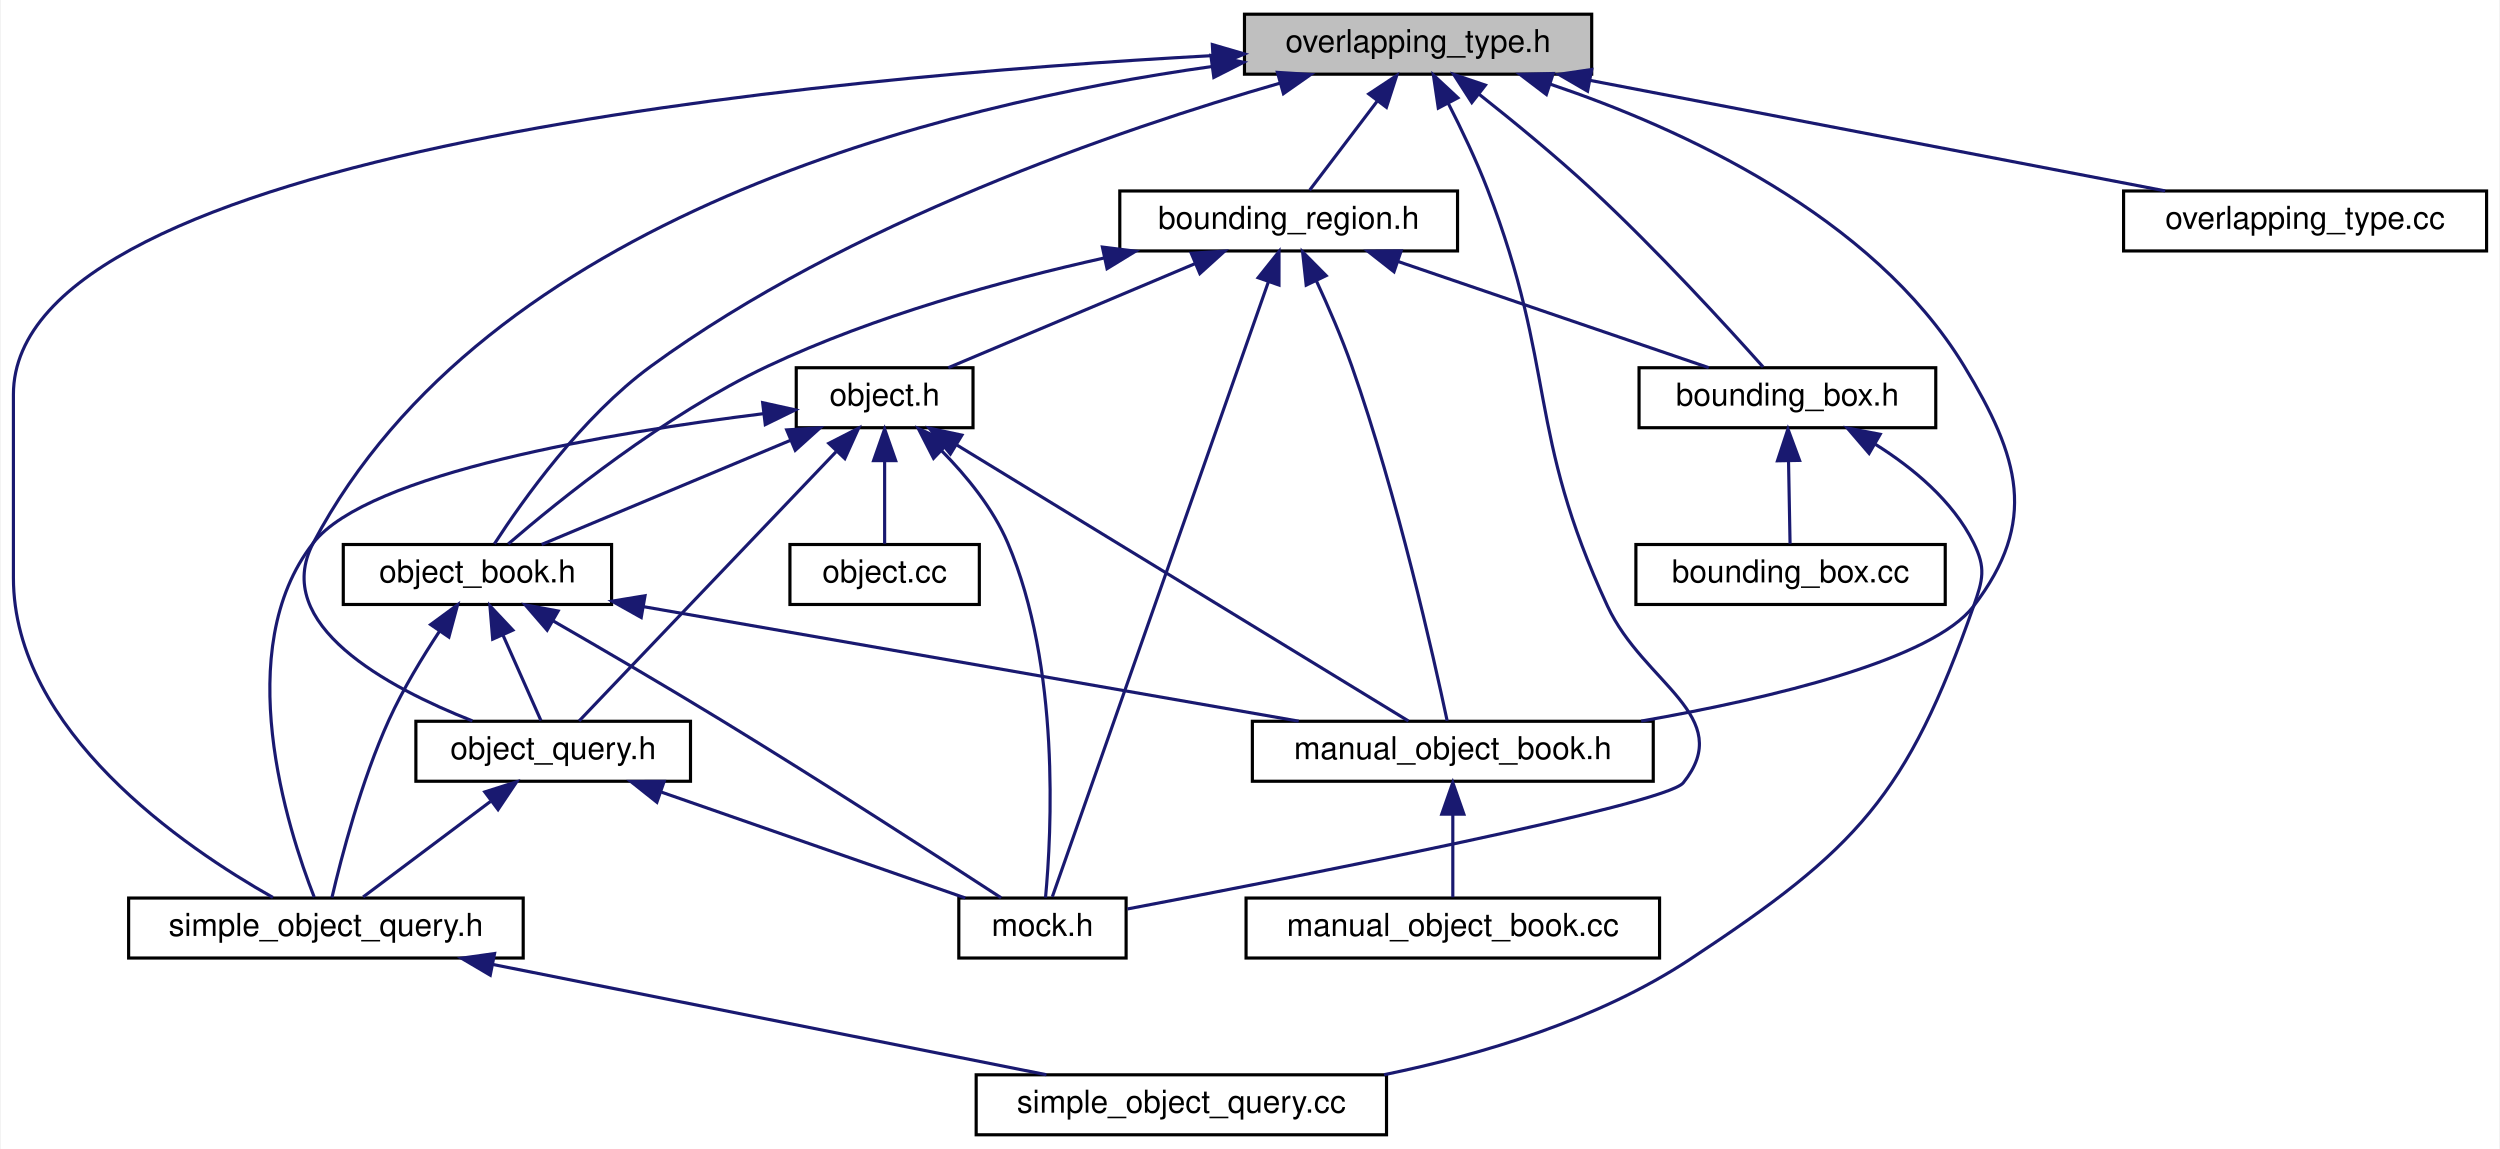
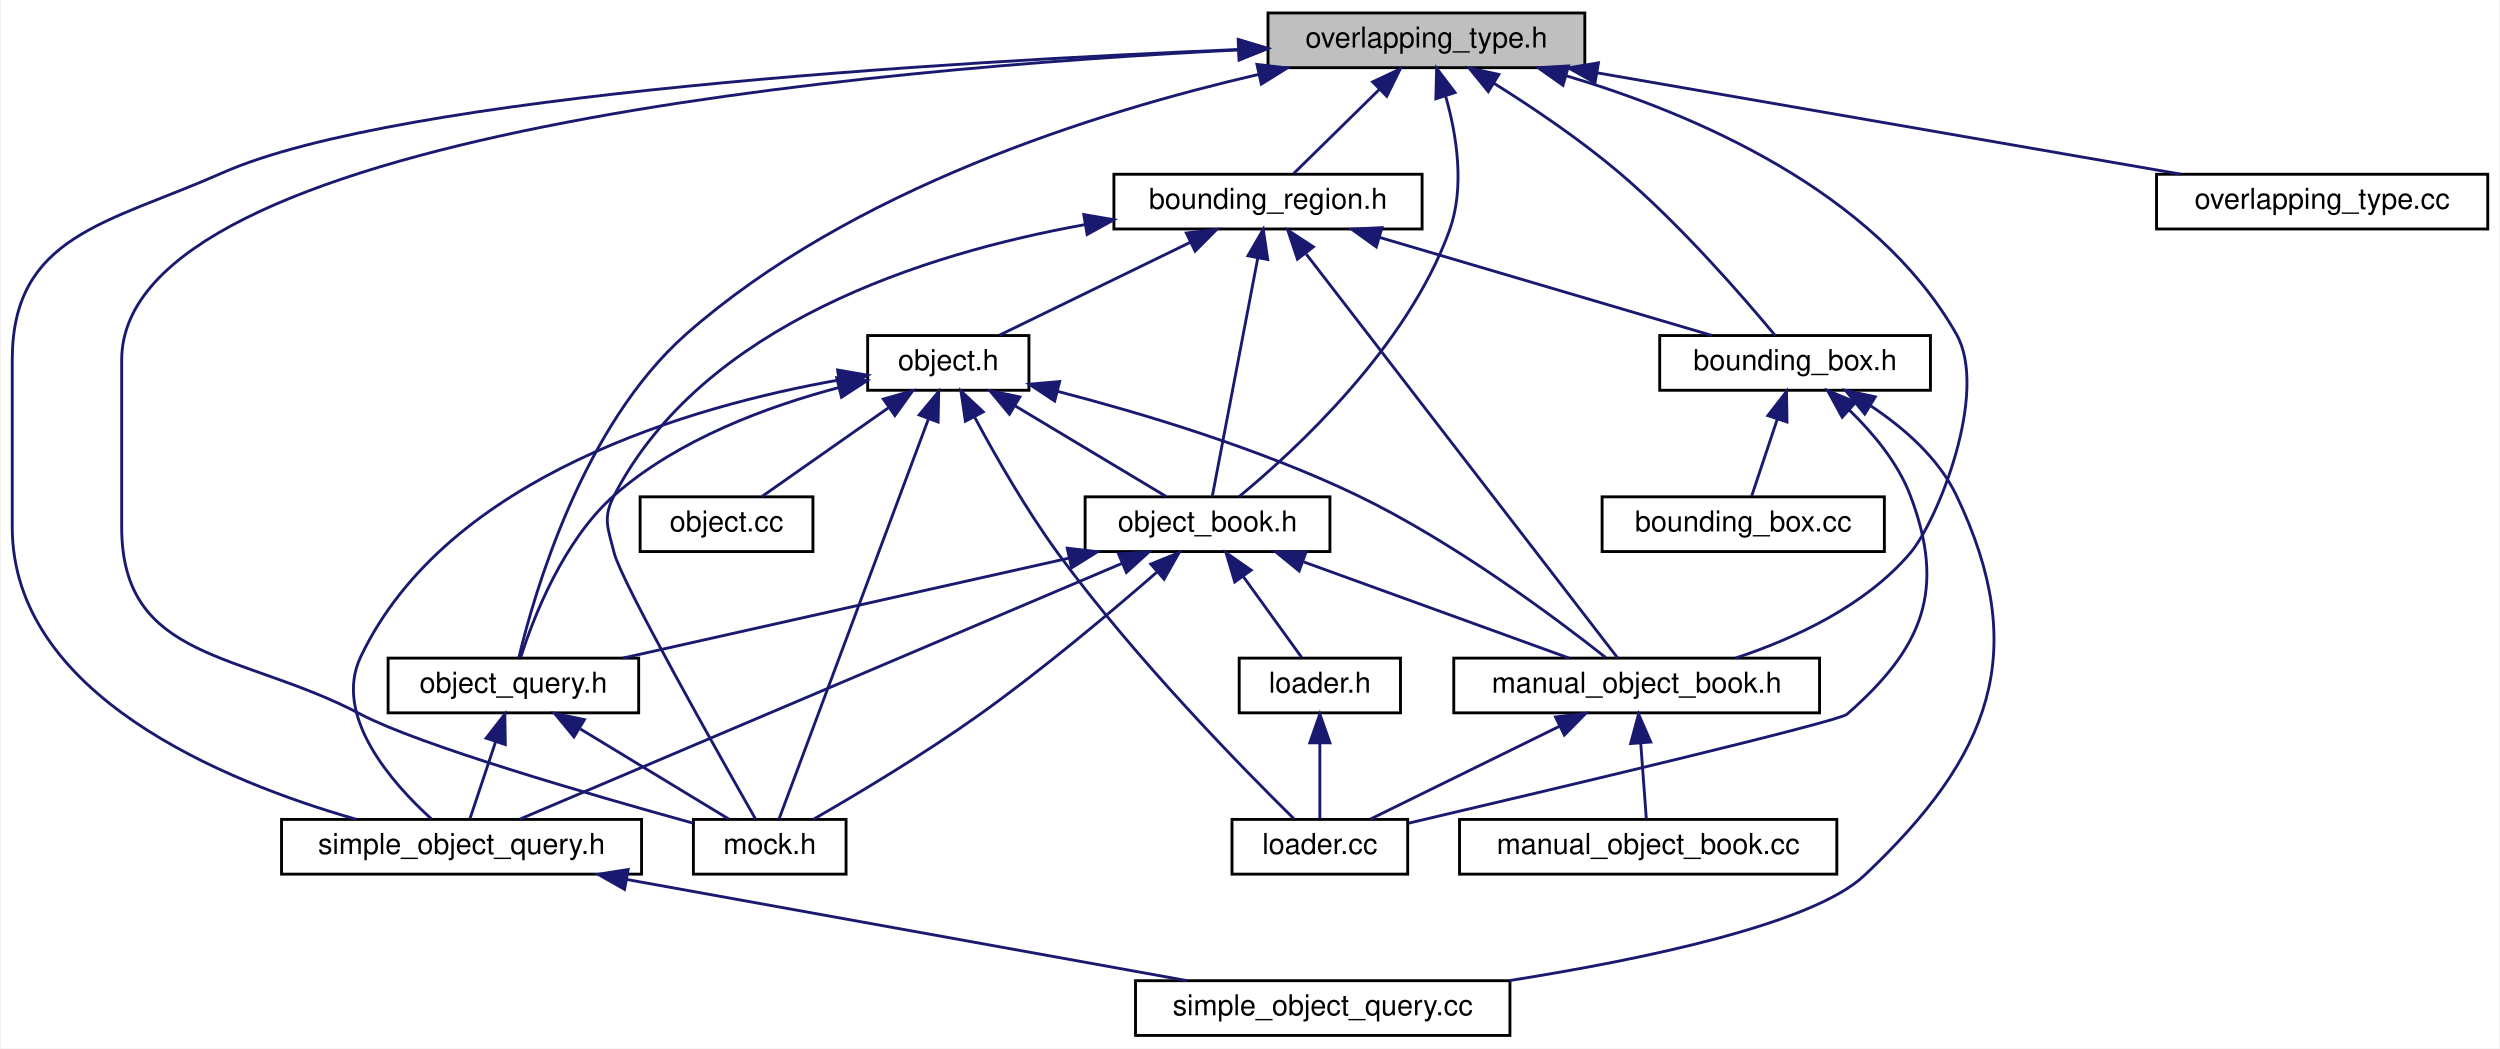
- <svg xmlns="http://www.w3.org/2000/svg" xmlns:xlink="http://www.w3.org/1999/xlink" width="792pt" height="364pt" viewBox="0.00 0.00 791.50 364.00">
+ <svg xmlns="http://www.w3.org/2000/svg" xmlns:xlink="http://www.w3.org/1999/xlink" width="868pt" height="364pt" viewBox="0.00 0.00 867.50 364.00">
  <g id="graph0" class="graph" transform="scale(1 1) rotate(0) translate(4 360)">
-     <polygon fill="white" stroke="transparent" points="-4,4 -4,-360 787.5,-360 787.5,4 -4,4" />
+     <polygon fill="white" stroke="transparent" points="-4,4 -4,-360 863.5,-360 863.5,4 -4,4" />
    <g id="node1" class="node">
      <g id="a_node1">
        <a xlink:title=" ">
-           <polygon fill="#bfbfbf" stroke="black" points="390,-336.5 390,-355.5 500,-355.5 500,-336.5 390,-336.5" />
-           <text text-anchor="middle" x="445" y="-343.5" font-family="Helvetica,sans-Serif" font-size="10.00">overlapping_type.h</text>
+           <polygon fill="#bfbfbf" stroke="black" points="436,-336.5 436,-355.5 546,-355.5 546,-336.5 436,-336.5" />
+           <text text-anchor="middle" x="491" y="-343.5" font-family="Helvetica,sans-Serif" font-size="10.00">overlapping_type.h</text>
        </a>
      </g>
    </g>
    <g id="node2" class="node">
      <g id="a_node2">
        <a xlink:href="bounding__region_8h.html" target="_top" xlink:title=" ">
-           <polygon fill="white" stroke="black" points="350.5,-280.5 350.5,-299.5 457.5,-299.5 457.5,-280.5 350.5,-280.5" />
-           <text text-anchor="middle" x="404" y="-287.5" font-family="Helvetica,sans-Serif" font-size="10.00">bounding_region.h</text>
+           <polygon fill="white" stroke="black" points="382.5,-280.5 382.5,-299.5 489.5,-299.5 489.5,-280.5 382.5,-280.5" />
+           <text text-anchor="middle" x="436" y="-287.5" font-family="Helvetica,sans-Serif" font-size="10.00">bounding_region.h</text>
        </a>
      </g>
    </g>
    <g id="edge1" class="edge">
-       <path fill="none" stroke="midnightblue" d="M431.98,-327.86C424.88,-318.5 416.4,-307.33 410.64,-299.75" />
-       <polygon fill="midnightblue" stroke="midnightblue" points="429.39,-330.24 438.23,-336.08 434.97,-326 429.39,-330.24" />
+       <path fill="none" stroke="midnightblue" d="M474.71,-329C464.96,-319.43 452.95,-307.64 444.91,-299.75" />
+       <polygon fill="midnightblue" stroke="midnightblue" points="472.33,-331.57 481.92,-336.08 477.23,-326.58 472.33,-331.57" />
    </g>
    <g id="node4" class="node">
      <g id="a_node4">
        <a xlink:href="object__book_8h.html" target="_top" xlink:title=" ">
-           <polygon fill="white" stroke="black" points="104.5,-168.5 104.5,-187.5 189.5,-187.5 189.5,-168.5 104.5,-168.5" />
-           <text text-anchor="middle" x="147" y="-175.5" font-family="Helvetica,sans-Serif" font-size="10.00">object_book.h</text>
-         </a>
-       </g>
-     </g>
-     <g id="edge23" class="edge">
-       <path fill="none" stroke="midnightblue" d="M401.25,-333.66C350.01,-318.9 264.24,-289.5 202,-244 180.04,-227.95 161.24,-201.39 152.39,-187.72" />
-       <polygon fill="midnightblue" stroke="midnightblue" points="400.44,-337.07 411.02,-336.41 402.35,-330.33 400.44,-337.07" />
+           <polygon fill="white" stroke="black" points="372.5,-168.5 372.5,-187.5 457.5,-187.5 457.5,-168.5 372.5,-168.5" />
+           <text text-anchor="middle" x="415" y="-175.5" font-family="Helvetica,sans-Serif" font-size="10.00">object_book.h</text>
+         </a>
+       </g>
+     </g>
+     <g id="edge28" class="edge">
+       <path fill="none" stroke="midnightblue" d="M497.72,-326.46C501.49,-313.17 504.44,-295.04 499,-280 484.27,-239.25 445.13,-203.35 425.93,-187.55" />
+       <polygon fill="midnightblue" stroke="midnightblue" points="494.28,-325.71 494.54,-336.3 500.94,-327.87 494.28,-325.71" />
    </g>
    <g id="node5" class="node">
      <g id="a_node5">
        <a xlink:href="object__query_8h.html" target="_top" xlink:title=" ">
-           <polygon fill="white" stroke="black" points="127.5,-112.5 127.5,-131.5 214.5,-131.5 214.5,-112.5 127.5,-112.5" />
-           <text text-anchor="middle" x="171" y="-119.5" font-family="Helvetica,sans-Serif" font-size="10.00">object_query.h</text>
-         </a>
-       </g>
-     </g>
-     <g id="edge24" class="edge">
-       <path fill="none" stroke="midnightblue" d="M379.64,-338.92C294.39,-326.93 149.68,-291.56 95,-188 81.38,-162.21 118.37,-142.27 145.4,-131.62" />
-       <polygon fill="midnightblue" stroke="midnightblue" points="379.36,-342.42 389.73,-340.27 380.29,-335.48 379.36,-342.42" />
+           <polygon fill="white" stroke="black" points="130.5,-112.5 130.5,-131.5 217.5,-131.5 217.5,-112.5 130.5,-112.5" />
+           <text text-anchor="middle" x="174" y="-119.5" font-family="Helvetica,sans-Serif" font-size="10.00">object_query.h</text>
+         </a>
+       </g>
+     </g>
+     <g id="edge29" class="edge">
+       <path fill="none" stroke="midnightblue" d="M432.84,-334.19C376.41,-321.16 291.15,-294.41 234,-244 197.95,-212.2 181.16,-153.74 175.9,-131.71" />
+       <polygon fill="midnightblue" stroke="midnightblue" points="432.16,-337.63 442.68,-336.4 433.69,-330.8 432.16,-337.63" />
    </g>
    <g id="node6" class="node">
      <g id="a_node6">
        <a xlink:href="simple__object__query_8h.html" target="_top" xlink:title=" ">
-           <polygon fill="white" stroke="black" points="36.5,-56.5 36.5,-75.5 161.5,-75.5 161.5,-56.5 36.5,-56.5" />
-           <text text-anchor="middle" x="99" y="-63.5" font-family="Helvetica,sans-Serif" font-size="10.00">simple_object_query.h</text>
-         </a>
-       </g>
-     </g>
-     <g id="edge27" class="edge">
-       <path fill="none" stroke="midnightblue" d="M379.89,-342.38C256.31,-335.63 0,-312.31 0,-235 0,-235 0,-235 0,-177 0,-128.44 53.96,-91.63 82.21,-75.68" />
-       <polygon fill="midnightblue" stroke="midnightblue" points="379.82,-345.88 389.99,-342.91 380.19,-338.89 379.82,-345.88" />
+           <polygon fill="white" stroke="black" points="93.5,-56.5 93.5,-75.5 218.5,-75.5 218.5,-56.5 93.5,-56.5" />
+           <text text-anchor="middle" x="156" y="-63.5" font-family="Helvetica,sans-Serif" font-size="10.00">simple_object_query.h</text>
+         </a>
+       </g>
+     </g>
+     <g id="edge32" class="edge">
+       <path fill="none" stroke="midnightblue" d="M425.66,-342.81C324.33,-338.61 134.52,-327.28 73,-300 33.29,-282.39 0,-278.44 0,-235 0,-235 0,-235 0,-177 0,-118.84 73.32,-88.73 119.42,-75.54" />
+       <polygon fill="midnightblue" stroke="midnightblue" points="425.65,-346.31 435.78,-343.22 425.93,-339.32 425.65,-346.31" />
    </g>
    <g id="node8" class="node">
      <g id="a_node8">
        <a xlink:href="mock_8h.html" target="_top" xlink:title=" ">
-           <polygon fill="white" stroke="black" points="299.5,-56.5 299.5,-75.5 352.5,-75.5 352.5,-56.5 299.5,-56.5" />
-           <text text-anchor="middle" x="326" y="-63.5" font-family="Helvetica,sans-Serif" font-size="10.00">mock.h</text>
-         </a>
-       </g>
-     </g>
-     <g id="edge28" class="edge">
-       <path fill="none" stroke="midnightblue" d="M454.54,-327.31C458.71,-319.14 463.45,-309.23 467,-300 488.93,-243.03 479.32,-223.39 505,-168 516.39,-143.43 545.95,-133.12 529,-112 523.45,-105.09 406.82,-82.27 352.9,-72.04" />
-       <polygon fill="midnightblue" stroke="midnightblue" points="451.4,-325.76 449.85,-336.24 457.6,-329.01 451.4,-325.76" />
+           <polygon fill="white" stroke="black" points="236.5,-56.5 236.5,-75.5 289.5,-75.5 289.5,-56.5 236.5,-56.5" />
+           <text text-anchor="middle" x="263" y="-63.5" font-family="Helvetica,sans-Serif" font-size="10.00">mock.h</text>
+         </a>
+       </g>
+     </g>
+     <g id="edge33" class="edge">
+       <path fill="none" stroke="midnightblue" d="M425.66,-342.66C300.23,-336.38 38,-313.82 38,-235 38,-235 38,-235 38,-177 38,-130.15 79.56,-133.87 121,-112 141.18,-101.35 201.04,-83.99 236.26,-74.24" />
+       <polygon fill="midnightblue" stroke="midnightblue" points="425.75,-346.17 435.91,-343.15 426.09,-339.17 425.75,-346.17" />
    </g>
    <g id="node9" class="node">
      <g id="a_node9">
        <a xlink:href="manual__object__book_8h.html" target="_top" xlink:title=" ">
-           <polygon fill="white" stroke="black" points="392.5,-112.5 392.5,-131.5 519.5,-131.5 519.5,-112.5 392.5,-112.5" />
-           <text text-anchor="middle" x="456" y="-119.5" font-family="Helvetica,sans-Serif" font-size="10.00">manual_object_book.h</text>
-         </a>
-       </g>
-     </g>
-     <g id="edge26" class="edge">
-       <path fill="none" stroke="midnightblue" d="M486.98,-333.3C528.19,-319.38 588.98,-291.78 618,-244 635.55,-215.11 641.52,-194.86 621,-168 608.02,-151.01 557.44,-138.9 515.66,-131.55" />
-       <polygon fill="midnightblue" stroke="midnightblue" points="485.64,-330.06 477.21,-336.47 487.8,-336.71 485.64,-330.06" />
-     </g>
-     <g id="node12" class="node">
-       <g id="a_node12">
-         <a xlink:href="bounding__box_8h.html" target="_top" xlink:title=" ">
-           <polygon fill="white" stroke="black" points="515,-224.5 515,-243.5 609,-243.5 609,-224.5 515,-224.5" />
-           <text text-anchor="middle" x="562" y="-231.5" font-family="Helvetica,sans-Serif" font-size="10.00">bounding_box.h</text>
-         </a>
-       </g>
-     </g>
-     <g id="edge25" class="edge">
-       <path fill="none" stroke="midnightblue" d="M464.26,-330.2C475.04,-321.68 488.58,-310.59 500,-300 520.59,-280.92 542.88,-256.54 554.3,-243.74" />
-       <polygon fill="midnightblue" stroke="midnightblue" points="462.02,-327.51 456.29,-336.42 466.33,-333.02 462.02,-327.51" />
+           <polygon fill="white" stroke="black" points="500.5,-112.5 500.5,-131.5 627.5,-131.5 627.5,-112.5 500.5,-112.5" />
+           <text text-anchor="middle" x="564" y="-119.5" font-family="Helvetica,sans-Serif" font-size="10.00">manual_object_book.h</text>
+         </a>
+       </g>
+     </g>
+     <g id="edge31" class="edge">
+       <path fill="none" stroke="midnightblue" d="M539.49,-333.71C583.84,-320.5 646.71,-293.78 675,-244 686.43,-223.88 668.52,-179.23 659,-168 643.42,-149.63 618.65,-138.24 598.31,-131.51" />
+       <polygon fill="midnightblue" stroke="midnightblue" points="538.42,-330.38 529.77,-336.49 540.34,-337.11 538.42,-330.38" />
    </g>
    <g id="node14" class="node">
      <g id="a_node14">
+         <a xlink:href="bounding__box_8h.html" target="_top" xlink:title=" ">
+           <polygon fill="white" stroke="black" points="572,-224.5 572,-243.5 666,-243.5 666,-224.5 572,-224.5" />
+           <text text-anchor="middle" x="619" y="-231.5" font-family="Helvetica,sans-Serif" font-size="10.00">bounding_box.h</text>
+         </a>
+       </g>
+     </g>
+     <g id="edge30" class="edge">
+       <path fill="none" stroke="midnightblue" d="M514.39,-331.12C527.7,-322.79 544.38,-311.57 558,-300 579.46,-281.76 601.24,-256.6 612.04,-243.58" />
+       <polygon fill="midnightblue" stroke="midnightblue" points="512.48,-328.19 505.79,-336.41 516.14,-334.15 512.48,-328.19" />
+     </g>
+     <g id="node16" class="node">
+       <g id="a_node16">
        <a xlink:href="overlapping__type_8cc.html" target="_top" xlink:title=" ">
-           <polygon fill="white" stroke="black" points="668.5,-280.5 668.5,-299.5 783.5,-299.5 783.5,-280.5 668.5,-280.5" />
-           <text text-anchor="middle" x="726" y="-287.5" font-family="Helvetica,sans-Serif" font-size="10.00">overlapping_type.cc</text>
-         </a>
-       </g>
-     </g>
-     <g id="edge29" class="edge">
-       <path fill="none" stroke="midnightblue" d="M499.45,-334.54C552.55,-324.33 632.34,-309 681.68,-299.52" />
-       <polygon fill="midnightblue" stroke="midnightblue" points="498.69,-331.12 489.53,-336.44 500.01,-337.99 498.69,-331.12" />
+           <polygon fill="white" stroke="black" points="744.5,-280.5 744.5,-299.5 859.5,-299.5 859.5,-280.5 744.5,-280.5" />
+           <text text-anchor="middle" x="802" y="-287.5" font-family="Helvetica,sans-Serif" font-size="10.00">overlapping_type.cc</text>
+         </a>
+       </g>
+     </g>
+     <g id="edge34" class="edge">
+       <path fill="none" stroke="midnightblue" d="M550.16,-334.73C608.93,-324.52 698,-309.06 752.95,-299.52" />
+       <polygon fill="midnightblue" stroke="midnightblue" points="549.53,-331.28 540.28,-336.44 550.73,-338.18 549.53,-331.28" />
    </g>
    <g id="node3" class="node">
      <g id="a_node3">
        <a xlink:href="object_8h.html" target="_top" xlink:title=" ">
-           <polygon fill="white" stroke="black" points="248,-224.5 248,-243.5 304,-243.5 304,-224.5 248,-224.5" />
-           <text text-anchor="middle" x="276" y="-231.5" font-family="Helvetica,sans-Serif" font-size="10.00">object.h</text>
+           <polygon fill="white" stroke="black" points="297,-224.5 297,-243.5 353,-243.5 353,-224.5 297,-224.5" />
+           <text text-anchor="middle" x="325" y="-231.5" font-family="Helvetica,sans-Serif" font-size="10.00">object.h</text>
        </a>
      </g>
    </g>
    <g id="edge2" class="edge">
-       <path fill="none" stroke="midnightblue" d="M374.38,-276.5C350.38,-266.38 317.22,-252.39 296.19,-243.52" />
-       <polygon fill="midnightblue" stroke="midnightblue" points="373.14,-279.78 383.72,-280.44 375.86,-273.33 373.14,-279.78" />
+       <path fill="none" stroke="midnightblue" d="M408.99,-275.86C388.41,-265.85 360.66,-252.35 342.79,-243.65" />
+       <polygon fill="midnightblue" stroke="midnightblue" points="407.64,-279.1 418.17,-280.32 410.7,-272.8 407.64,-279.1" />
+     </g>
+     <g id="edge21" class="edge">
+       <path fill="none" stroke="midnightblue" d="M432.44,-270.35C427.84,-246.25 420.02,-205.31 416.64,-187.59" />
+       <polygon fill="midnightblue" stroke="midnightblue" points="429.04,-271.2 434.35,-280.37 435.91,-269.89 429.04,-271.2" />
+     </g>
+     <g id="edge27" class="edge">
+       <path fill="none" stroke="midnightblue" d="M372.32,-281.99C316.54,-271.92 239.72,-247.43 209,-188 204.92,-180.1 206.84,-176.62 209,-168 211.5,-158.02 245.26,-98.14 258.1,-75.59" />
+       <polygon fill="midnightblue" stroke="midnightblue" points="372.03,-285.5 382.48,-283.71 373.2,-278.59 372.03,-285.5" />
+     </g>
+     <g id="edge26" class="edge">
+       <path fill="none" stroke="midnightblue" d="M449.29,-271.76C476.41,-236.59 537.26,-157.68 557.39,-131.57" />
+       <polygon fill="midnightblue" stroke="midnightblue" points="446.22,-270.02 442.88,-280.08 451.76,-274.29 446.22,-270.02" />
+     </g>
+     <g id="edge22" class="edge">
+       <path fill="none" stroke="midnightblue" d="M474.74,-277.57C509.26,-267.38 559.01,-252.7 590.14,-243.52" />
+       <polygon fill="midnightblue" stroke="midnightblue" points="473.6,-274.26 465,-280.44 475.58,-280.97 473.6,-274.26" />
+     </g>
+     <g id="edge3" class="edge">
+       <path fill="none" stroke="midnightblue" d="M348.04,-219.18C364.6,-209.24 386.42,-196.15 400.58,-187.65" />
+       <polygon fill="midnightblue" stroke="midnightblue" points="346.23,-216.18 339.46,-224.32 349.84,-222.18 346.23,-216.18" />
+     </g>
+     <g id="edge15" class="edge">
+       <path fill="none" stroke="midnightblue" d="M287.07,-225.46C262.49,-218.97 231.06,-207.48 209,-188 191.32,-172.39 180.98,-145.64 176.55,-131.83" />
+       <polygon fill="midnightblue" stroke="midnightblue" points="286.25,-228.86 296.8,-227.86 287.93,-222.07 286.25,-228.86" />
    </g>
    <g id="edge17" class="edge">
-       <path fill="none" stroke="midnightblue" d="M345.72,-278.31C313.32,-271.1 272.83,-259.95 239,-244 206.28,-228.57 172.8,-201.49 156.75,-187.66" />
-       <polygon fill="midnightblue" stroke="midnightblue" points="344.99,-281.73 355.5,-280.42 346.46,-274.89 344.99,-281.73" />
-     </g>
-     <g id="edge22" class="edge">
-       <path fill="none" stroke="midnightblue" d="M397.53,-270.58C381.56,-225.14 340.73,-108.92 329.12,-75.88" />
-       <polygon fill="midnightblue" stroke="midnightblue" points="394.33,-272.02 400.94,-280.3 400.93,-269.7 394.33,-272.02" />
-     </g>
-     <g id="edge21" class="edge">
-       <path fill="none" stroke="midnightblue" d="M412.8,-270.99C416.56,-262.86 420.81,-253.07 424,-244 438.5,-202.8 449.96,-151.7 454.21,-131.65" />
-       <polygon fill="midnightblue" stroke="midnightblue" points="409.55,-269.67 408.41,-280.21 415.87,-272.68 409.55,-269.67" />
+       <path fill="none" stroke="midnightblue" d="M286.83,-228.04C236.55,-219.11 150.99,-194.96 121,-132 111.19,-111.4 131.94,-88.02 145.5,-75.69" />
+       <polygon fill="midnightblue" stroke="midnightblue" points="286.56,-231.54 296.99,-229.72 287.7,-224.64 286.56,-231.54" />
    </g>
    <g id="edge18" class="edge">
-       <path fill="none" stroke="midnightblue" d="M438.61,-277.17C468.36,-267 510.55,-252.59 537.08,-243.52" />
-       <polygon fill="midnightblue" stroke="midnightblue" points="437.37,-273.9 429.04,-280.44 439.63,-280.52 437.37,-273.9" />
-     </g>
-     <g id="edge3" class="edge">
-       <path fill="none" stroke="midnightblue" d="M246.15,-220.5C221.96,-210.38 188.54,-196.39 167.34,-187.52" />
-       <polygon fill="midnightblue" stroke="midnightblue" points="244.98,-223.81 255.56,-224.44 247.69,-217.35 244.98,-223.81" />
-     </g>
-     <g id="edge12" class="edge">
-       <path fill="none" stroke="midnightblue" d="M260.63,-216.9C238.06,-193.25 196.72,-149.95 179.2,-131.59" />
-       <polygon fill="midnightblue" stroke="midnightblue" points="258.32,-219.55 267.76,-224.37 263.39,-214.72 258.32,-219.55" />
-     </g>
-     <g id="edge14" class="edge">
-       <path fill="none" stroke="midnightblue" d="M237.7,-228.96C189.93,-223.04 112.37,-210.22 95,-188 68.59,-154.22 86.81,-97.44 95.3,-75.77" />
-       <polygon fill="midnightblue" stroke="midnightblue" points="237.36,-232.44 247.7,-230.15 238.19,-225.49 237.36,-232.44" />
-     </g>
-     <g id="edge15" class="edge">
-       <path fill="none" stroke="midnightblue" d="M294.12,-217.14C301.93,-209.22 310.32,-198.99 315,-188 331.69,-148.79 328.89,-96.12 326.97,-75.65" />
-       <polygon fill="midnightblue" stroke="midnightblue" points="291.5,-214.81 286.67,-224.24 296.33,-219.88 291.5,-214.81" />
-     </g>
-     <g id="edge13" class="edge">
-       <path fill="none" stroke="midnightblue" d="M298.89,-219.01C336.68,-195.92 410.98,-150.51 441.94,-131.59" />
-       <polygon fill="midnightblue" stroke="midnightblue" points="296.83,-216.17 290.12,-224.37 300.48,-222.14 296.83,-216.17" />
+       <path fill="none" stroke="midnightblue" d="M318.05,-214.39C304.68,-178.59 275.83,-101.34 266.2,-75.57" />
+       <polygon fill="midnightblue" stroke="midnightblue" points="314.89,-215.93 321.67,-224.08 321.45,-213.48 314.89,-215.93" />
+     </g>
+     <g id="edge16" class="edge">
+       <path fill="none" stroke="midnightblue" d="M362.93,-224.12C392.19,-216.53 433.23,-204.25 467,-188 500.61,-171.82 536.02,-145.32 553.27,-131.69" />
+       <polygon fill="midnightblue" stroke="midnightblue" points="361.94,-220.76 353.11,-226.6 363.66,-227.54 361.94,-220.76" />
    </g>
    <g id="node11" class="node">
      <g id="a_node11">
+         <a xlink:href="loader_8cc.html" target="_top" xlink:title=" ">
+           <polygon fill="white" stroke="black" points="423.5,-56.5 423.5,-75.5 484.5,-75.5 484.5,-56.5 423.5,-56.5" />
+           <text text-anchor="middle" x="454" y="-63.5" font-family="Helvetica,sans-Serif" font-size="10.00">loader.cc</text>
+         </a>
+       </g>
+     </g>
+     <g id="edge20" class="edge">
+       <path fill="none" stroke="midnightblue" d="M334.16,-215.13C341.34,-201.72 351.94,-183.14 363,-168 389.88,-131.22 427.95,-92.49 445.06,-75.66" />
+       <polygon fill="midnightblue" stroke="midnightblue" points="330.93,-213.76 329.39,-224.24 337.13,-217.01 330.93,-213.76" />
+     </g>
+     <g id="node13" class="node">
+       <g id="a_node13">
        <a xlink:href="object_8cc.html" target="_top" xlink:title=" ">
-           <polygon fill="white" stroke="black" points="246,-168.5 246,-187.5 306,-187.5 306,-168.5 246,-168.5" />
-           <text text-anchor="middle" x="276" y="-175.5" font-family="Helvetica,sans-Serif" font-size="10.00">object.cc</text>
-         </a>
-       </g>
-     </g>
-     <g id="edge16" class="edge">
-       <path fill="none" stroke="midnightblue" d="M276,-213.8C276,-204.91 276,-194.78 276,-187.75" />
-       <polygon fill="midnightblue" stroke="midnightblue" points="272.5,-214.08 276,-224.08 279.5,-214.08 272.5,-214.08" />
+           <polygon fill="white" stroke="black" points="218,-168.5 218,-187.5 278,-187.5 278,-168.5 218,-168.5" />
+           <text text-anchor="middle" x="248" y="-175.5" font-family="Helvetica,sans-Serif" font-size="10.00">object.cc</text>
+         </a>
+       </g>
+     </g>
+     <g id="edge19" class="edge">
+       <path fill="none" stroke="midnightblue" d="M304.1,-218.34C290.09,-208.52 272.12,-195.91 260.34,-187.65" />
+       <polygon fill="midnightblue" stroke="midnightblue" points="302.43,-221.45 312.63,-224.32 306.45,-215.72 302.43,-221.45" />
    </g>
    <g id="edge4" class="edge">
-       <path fill="none" stroke="midnightblue" d="M155.14,-158.69C159.18,-149.59 163.88,-139.01 167.11,-131.75" />
-       <polygon fill="midnightblue" stroke="midnightblue" points="151.83,-157.52 150.96,-168.08 158.22,-160.37 151.83,-157.52" />
-     </g>
-     <g id="edge10" class="edge">
-       <path fill="none" stroke="midnightblue" d="M135.04,-160.11C129.62,-151.91 123.44,-141.73 119,-132 110.19,-112.66 103.88,-88.38 100.91,-75.67" />
-       <polygon fill="midnightblue" stroke="midnightblue" points="132.18,-162.13 140.72,-168.41 137.96,-158.18 132.18,-162.13" />
+       <path fill="none" stroke="midnightblue" d="M366.88,-166.22C321.34,-156.01 253.89,-140.9 212.01,-131.52" />
+       <polygon fill="midnightblue" stroke="midnightblue" points="366.29,-169.67 376.81,-168.44 367.82,-162.84 366.29,-169.67" />
    </g>
    <g id="edge11" class="edge">
-       <path fill="none" stroke="midnightblue" d="M170.96,-163.31C186.23,-154.52 206.38,-142.76 224,-132 256.26,-112.3 293.58,-88.17 312.9,-75.58" />
-       <polygon fill="midnightblue" stroke="midnightblue" points="169.08,-160.36 162.15,-168.37 172.57,-166.43 169.08,-160.36" />
+       <path fill="none" stroke="midnightblue" d="M385.44,-164.45C332.25,-141.86 221.72,-94.91 176.23,-75.59" />
+       <polygon fill="midnightblue" stroke="midnightblue" points="384.1,-167.68 394.68,-168.37 386.84,-161.24 384.1,-167.68" />
+     </g>
+     <g id="edge14" class="edge">
+       <path fill="none" stroke="midnightblue" d="M397.32,-161.27C381.66,-147.64 357.95,-127.68 336,-112 316.74,-98.24 293.24,-84.21 278.2,-75.56" />
+       <polygon fill="midnightblue" stroke="midnightblue" points="395.3,-164.16 405.12,-168.13 399.92,-158.9 395.3,-164.16" />
    </g>
    <g id="edge8" class="edge">
-       <path fill="none" stroke="midnightblue" d="M199.72,-167.79C257.87,-157.63 350.65,-141.41 407.18,-131.53" />
-       <polygon fill="midnightblue" stroke="midnightblue" points="198.89,-164.38 189.64,-169.55 200.09,-171.27 198.89,-164.38" />
+       <path fill="none" stroke="midnightblue" d="M448.37,-164.91C476.38,-154.75 515.7,-140.51 540.5,-131.52" />
+       <polygon fill="midnightblue" stroke="midnightblue" points="446.82,-161.75 438.61,-168.44 449.2,-168.33 446.82,-161.75" />
+     </g>
+     <g id="node12" class="node">
+       <g id="a_node12">
+         <a xlink:href="loader_8h.html" target="_top" xlink:title=" ">
+           <polygon fill="white" stroke="black" points="426,-112.5 426,-131.5 482,-131.5 482,-112.5 426,-112.5" />
+           <text text-anchor="middle" x="454" y="-119.5" font-family="Helvetica,sans-Serif" font-size="10.00">loader.h</text>
+         </a>
+       </g>
+     </g>
+     <g id="edge12" class="edge">
+       <path fill="none" stroke="midnightblue" d="M427.38,-159.86C434.14,-150.5 442.21,-139.33 447.68,-131.75" />
+       <polygon fill="midnightblue" stroke="midnightblue" points="424.46,-157.93 421.44,-168.08 430.13,-162.03 424.46,-157.93" />
    </g>
    <g id="edge5" class="edge">
-       <path fill="none" stroke="midnightblue" d="M151.13,-106.1C138.18,-96.38 121.7,-84.03 110.78,-75.83" />
-       <polygon fill="midnightblue" stroke="midnightblue" points="149.33,-109.12 159.43,-112.32 153.53,-103.52 149.33,-109.12" />
+       <path fill="none" stroke="midnightblue" d="M167.8,-102.4C164.79,-93.36 161.31,-82.94 158.92,-75.75" />
+       <polygon fill="midnightblue" stroke="midnightblue" points="164.54,-103.7 171.03,-112.08 171.19,-101.49 164.54,-103.7" />
    </g>
    <g id="edge7" class="edge">
-       <path fill="none" stroke="midnightblue" d="M205.33,-109.04C234.5,-98.88 275.64,-84.55 301.55,-75.52" />
-       <polygon fill="midnightblue" stroke="midnightblue" points="203.85,-105.85 195.56,-112.44 206.16,-112.46 203.85,-105.85" />
+       <path fill="none" stroke="midnightblue" d="M197.24,-106.9C213.56,-97 234.87,-84.07 248.74,-75.65" />
+       <polygon fill="midnightblue" stroke="midnightblue" points="195.03,-104.14 188.3,-112.32 198.66,-110.13 195.03,-104.14" />
    </g>
    <g id="node7" class="node">
      <g id="a_node7">
        <a xlink:href="simple__object__query_8cc.html" target="_top" xlink:title=" ">
-           <polygon fill="white" stroke="black" points="305,-0.5 305,-19.5 435,-19.5 435,-0.5 305,-0.5" />
-           <text text-anchor="middle" x="370" y="-7.5" font-family="Helvetica,sans-Serif" font-size="10.00">simple_object_query.cc</text>
+           <polygon fill="white" stroke="black" points="390,-0.5 390,-19.5 520,-19.5 520,-0.5 390,-0.5" />
+           <text text-anchor="middle" x="455" y="-7.5" font-family="Helvetica,sans-Serif" font-size="10.00">simple_object_query.cc</text>
        </a>
      </g>
    </g>
    <g id="edge6" class="edge">
-       <path fill="none" stroke="midnightblue" d="M151.83,-54.47C203.04,-44.27 279.77,-28.98 327.26,-19.52" />
-       <polygon fill="midnightblue" stroke="midnightblue" points="151.06,-51.06 141.94,-56.44 152.43,-57.92 151.06,-51.06" />
+       <path fill="none" stroke="midnightblue" d="M213.23,-54.66C269.74,-44.46 355.12,-29.04 407.84,-19.52" />
+       <polygon fill="midnightblue" stroke="midnightblue" points="212.6,-51.22 203.38,-56.44 213.84,-58.11 212.6,-51.22" />
    </g>
    <g id="node10" class="node">
      <g id="a_node10">
        <a xlink:href="manual__object__book_8cc.html" target="_top" xlink:title=" ">
-           <polygon fill="white" stroke="black" points="390.5,-56.5 390.5,-75.5 521.5,-75.5 521.5,-56.5 390.5,-56.5" />
-           <text text-anchor="middle" x="456" y="-63.5" font-family="Helvetica,sans-Serif" font-size="10.00">manual_object_book.cc</text>
+           <polygon fill="white" stroke="black" points="502.5,-56.5 502.5,-75.5 633.5,-75.5 633.5,-56.5 502.5,-56.5" />
+           <text text-anchor="middle" x="568" y="-63.5" font-family="Helvetica,sans-Serif" font-size="10.00">manual_object_book.cc</text>
        </a>
      </g>
    </g>
    <g id="edge9" class="edge">
-       <path fill="none" stroke="midnightblue" d="M456,-101.8C456,-92.91 456,-82.78 456,-75.75" />
-       <polygon fill="midnightblue" stroke="midnightblue" points="452.5,-102.08 456,-112.08 459.5,-102.08 452.5,-102.08" />
-     </g>
-     <g id="edge20" class="edge">
-       <path fill="none" stroke="midnightblue" d="M589.83,-219.27C601.74,-211.81 614.4,-201.34 621,-188 624.94,-180.03 623.95,-176.38 621,-168 599.8,-107.76 584.3,-91.17 531,-56 502.17,-36.98 465.36,-25.92 434.21,-19.53" />
-       <polygon fill="midnightblue" stroke="midnightblue" points="587.88,-216.36 580.98,-224.4 591.39,-222.41 587.88,-216.36" />
-     </g>
-     <g id="node13" class="node">
-       <g id="a_node13">
+       <path fill="none" stroke="midnightblue" d="M565.4,-102.1C566.06,-93.14 566.83,-82.86 567.35,-75.75" />
+       <polygon fill="midnightblue" stroke="midnightblue" points="561.91,-101.85 564.66,-112.08 568.89,-102.37 561.91,-101.85" />
+     </g>
+     <g id="edge10" class="edge">
+       <path fill="none" stroke="midnightblue" d="M537.24,-107.86C516.84,-97.85 489.33,-84.35 471.63,-75.65" />
+       <polygon fill="midnightblue" stroke="midnightblue" points="535.81,-111.06 546.33,-112.32 538.89,-104.78 535.81,-111.06" />
+     </g>
+     <g id="edge13" class="edge">
+       <path fill="none" stroke="midnightblue" d="M454,-101.8C454,-92.91 454,-82.78 454,-75.75" />
+       <polygon fill="midnightblue" stroke="midnightblue" points="450.5,-102.08 454,-112.08 457.5,-102.08 450.5,-102.08" />
+     </g>
+     <g id="edge24" class="edge">
+       <path fill="none" stroke="midnightblue" d="M645.32,-219.05C656.66,-211.51 668.75,-201.05 675,-188 701.09,-133.56 686.94,-97.39 643,-56 625.23,-39.26 566.93,-27.01 519.91,-19.56" />
+       <polygon fill="midnightblue" stroke="midnightblue" points="643.19,-216.25 636.5,-224.46 646.85,-222.21 643.19,-216.25" />
+     </g>
+     <g id="edge25" class="edge">
+       <path fill="none" stroke="midnightblue" d="M637.79,-217.66C645.97,-209.76 654.66,-199.4 659,-188 671.5,-155.13 663.46,-135.15 637,-112 634.1,-109.46 536.25,-86.26 484.85,-74.21" />
+       <polygon fill="midnightblue" stroke="midnightblue" points="635.36,-215.14 630.27,-224.43 640.04,-220.34 635.36,-215.14" />
+     </g>
+     <g id="node15" class="node">
+       <g id="a_node15">
        <a xlink:href="bounding__box_8cc.html" target="_top" xlink:title=" ">
-           <polygon fill="white" stroke="black" points="514,-168.5 514,-187.5 612,-187.5 612,-168.5 514,-168.5" />
-           <text text-anchor="middle" x="563" y="-175.5" font-family="Helvetica,sans-Serif" font-size="10.00">bounding_box.cc</text>
-         </a>
-       </g>
-     </g>
-     <g id="edge19" class="edge">
-       <path fill="none" stroke="midnightblue" d="M562.36,-213.8C562.52,-204.91 562.71,-194.78 562.84,-187.75" />
-       <polygon fill="midnightblue" stroke="midnightblue" points="558.85,-214.02 562.17,-224.08 565.85,-214.15 558.85,-214.02" />
+           <polygon fill="white" stroke="black" points="552,-168.5 552,-187.5 650,-187.5 650,-168.5 552,-168.5" />
+           <text text-anchor="middle" x="601" y="-175.5" font-family="Helvetica,sans-Serif" font-size="10.00">bounding_box.cc</text>
+         </a>
+       </g>
+     </g>
+     <g id="edge23" class="edge">
+       <path fill="none" stroke="midnightblue" d="M612.8,-214.4C609.79,-205.36 606.31,-194.94 603.92,-187.75" />
+       <polygon fill="midnightblue" stroke="midnightblue" points="609.54,-215.7 616.03,-224.08 616.19,-213.49 609.54,-215.7" />
    </g>
  </g>
</svg>
